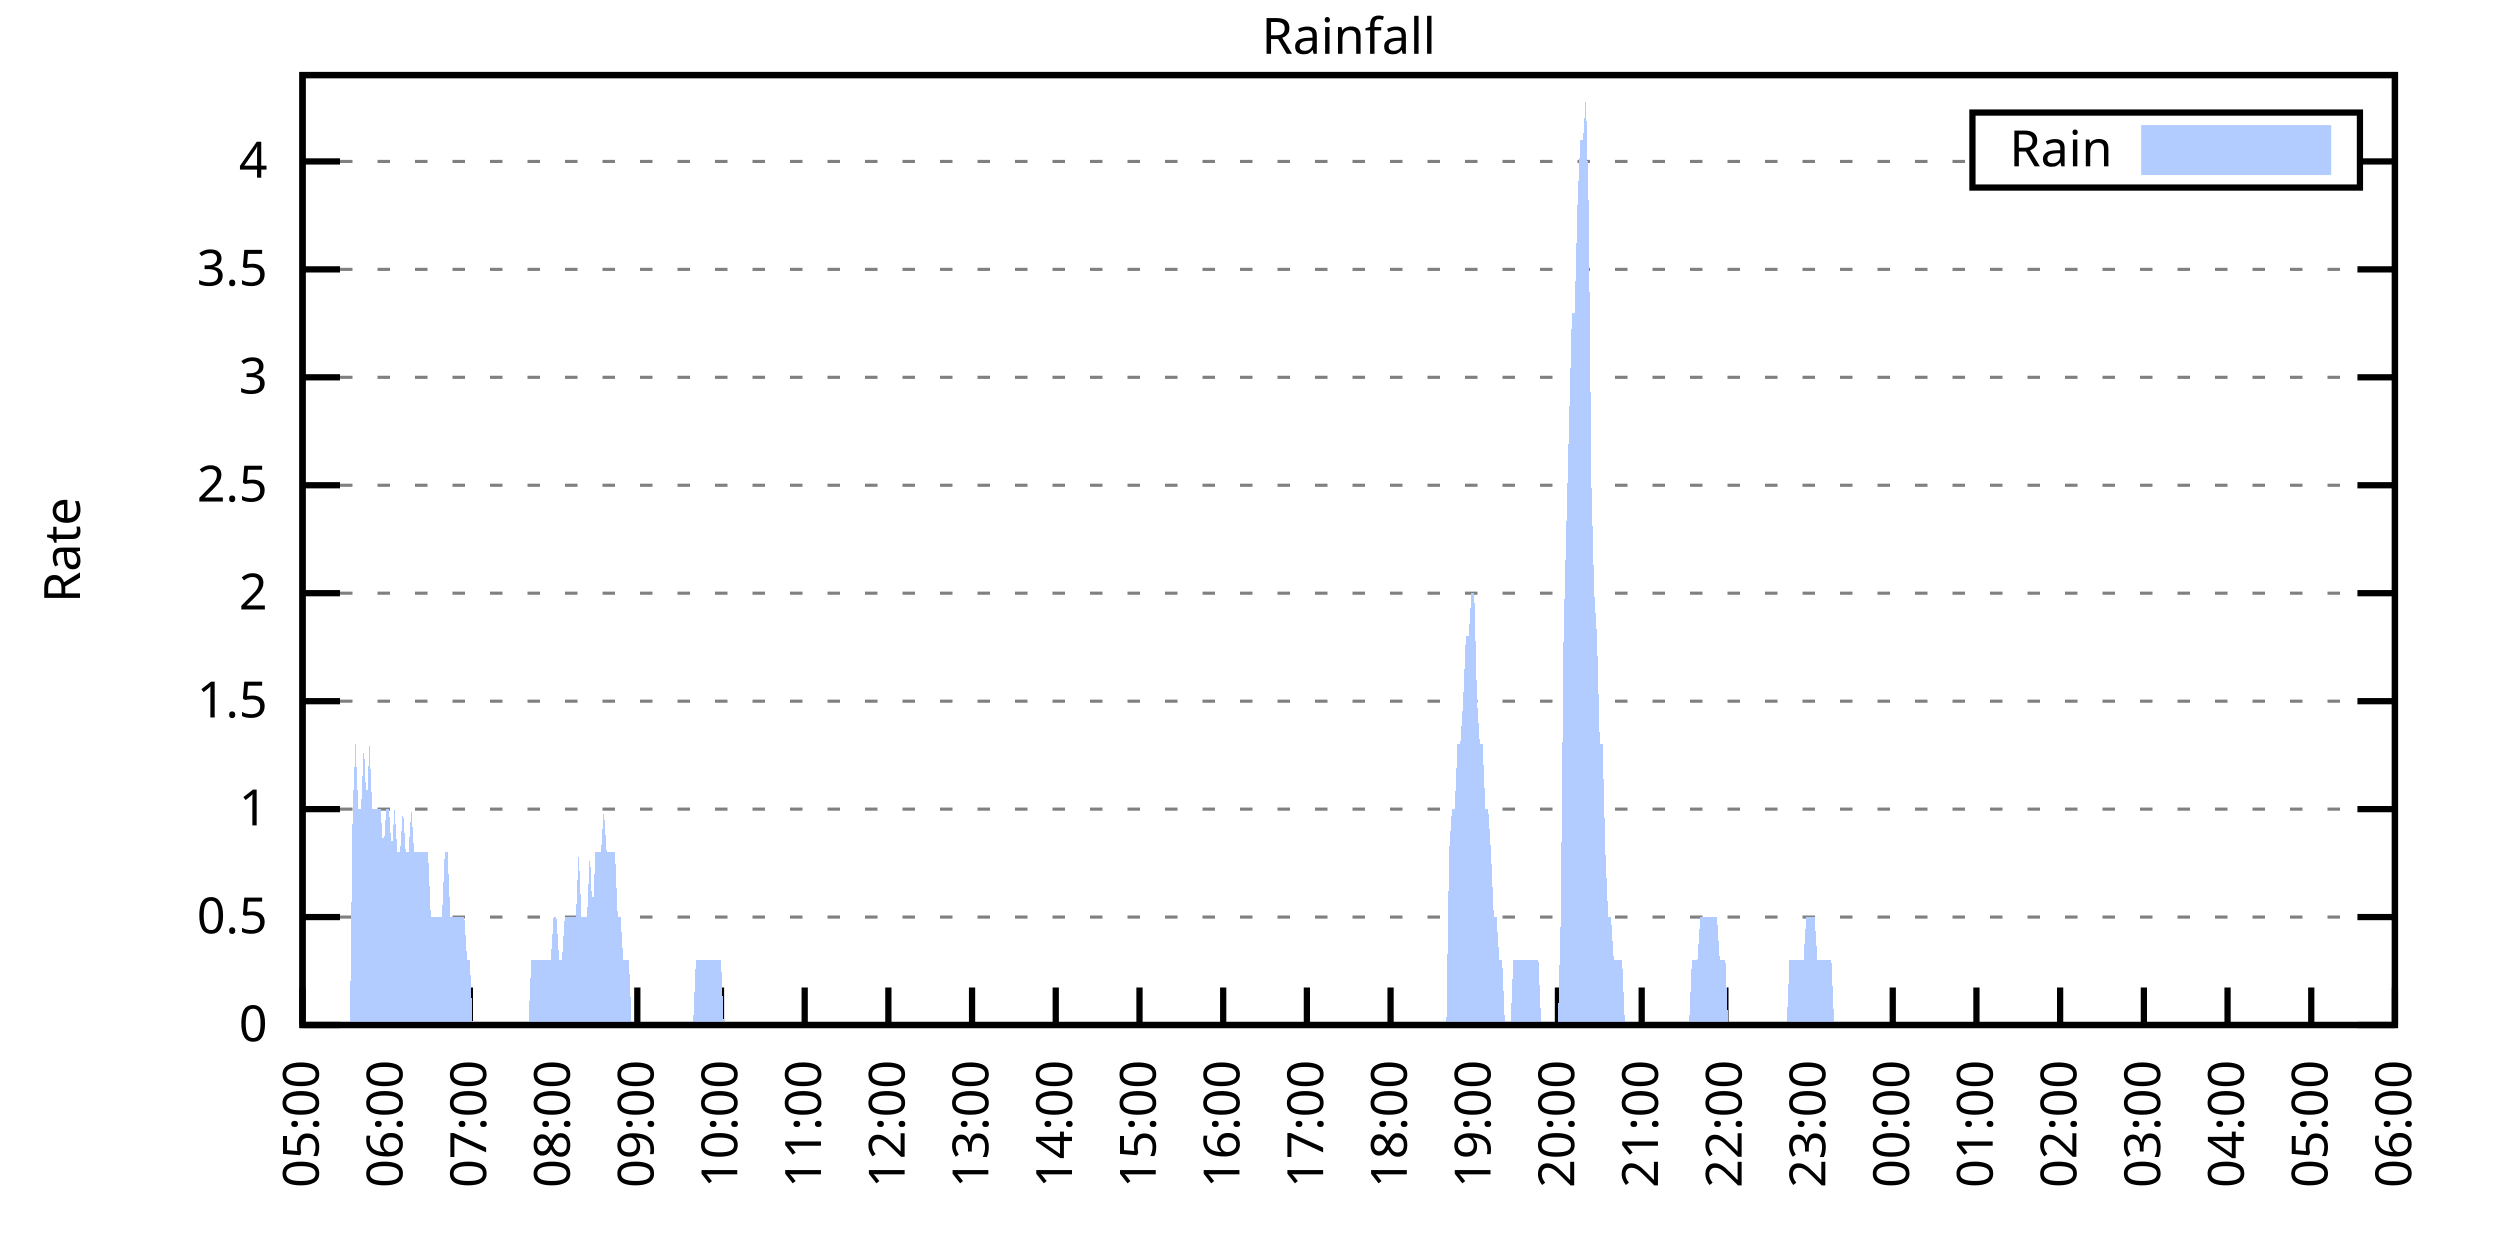
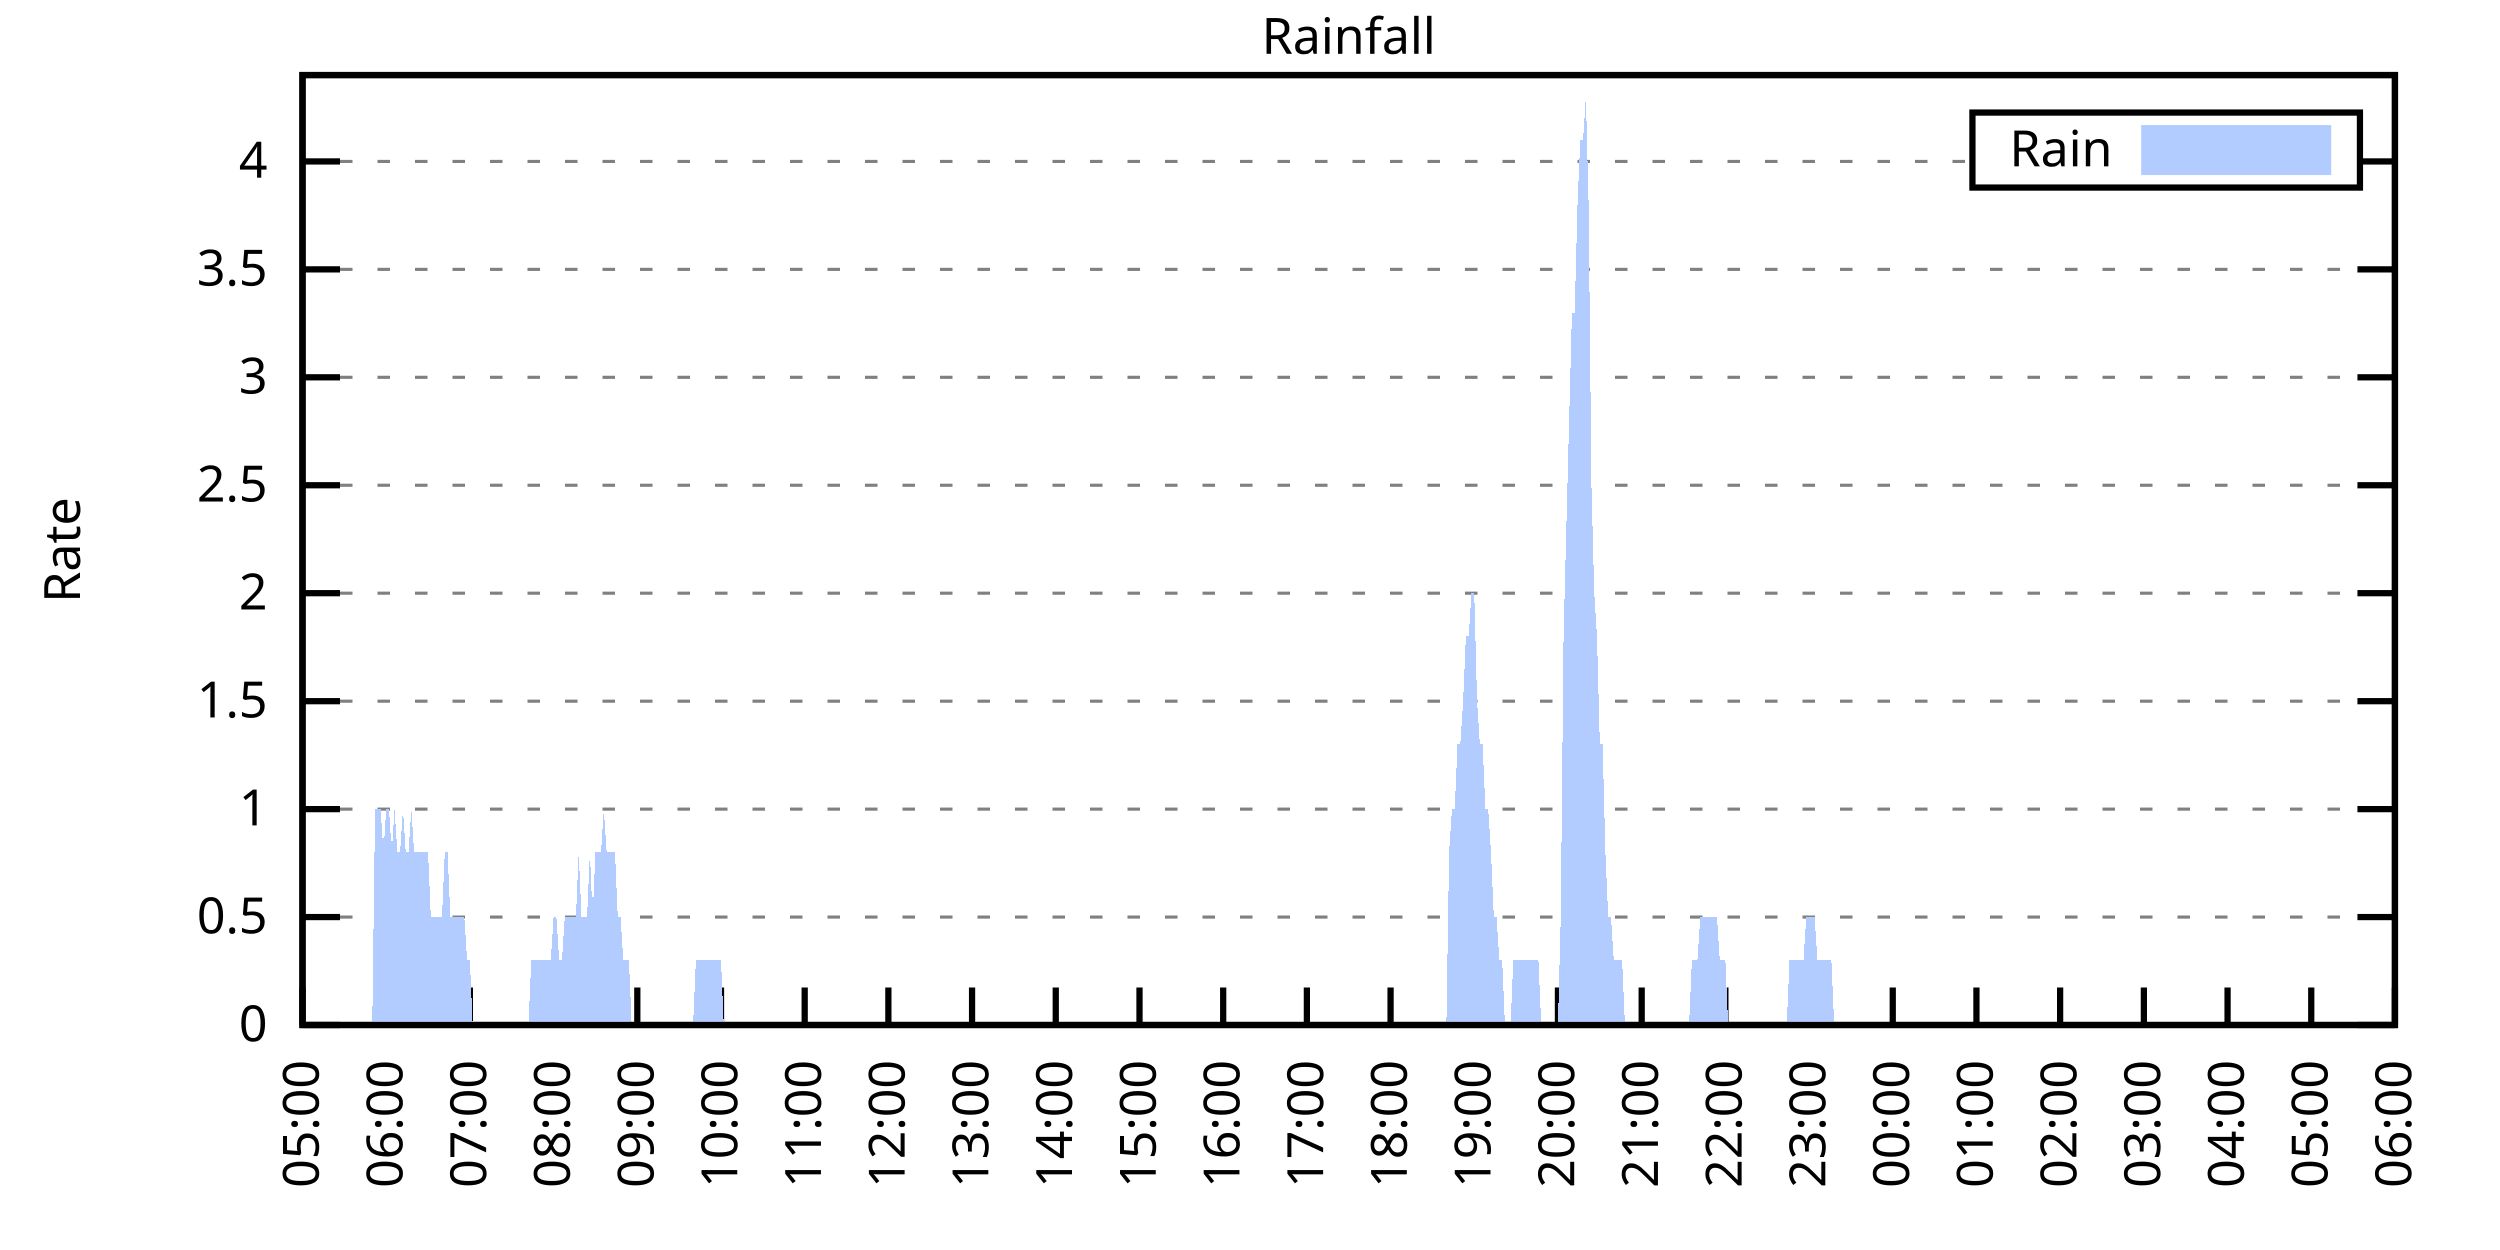
<svg xmlns="http://www.w3.org/2000/svg" xmlns:xlink="http://www.w3.org/1999/xlink" width="400" height="200" viewBox="0 0 400 200">
  <g id="gnuplot_canvas">
    <rect x="0" y="0" width="400" height="200" fill="none" />
    <defs>
      <circle id="gpDot" r="0.5" stroke-width="0.5" stroke="currentColor" />
      <path id="gpPt0" stroke-width="0.333" stroke="currentColor" d="M-1,0 h2 M0,-1 v2" />
      <path id="gpPt1" stroke-width="0.333" stroke="currentColor" d="M-1,-1 L1,1 M1,-1 L-1,1" />
      <path id="gpPt2" stroke-width="0.333" stroke="currentColor" d="M-1,0 L1,0 M0,-1 L0,1 M-1,-1 L1,1 M-1,1 L1,-1" />
      <rect id="gpPt3" stroke-width="0.333" stroke="currentColor" x="-1" y="-1" width="2" height="2" />
      <rect id="gpPt4" stroke-width="0.333" stroke="currentColor" fill="currentColor" x="-1" y="-1" width="2" height="2" />
      <circle id="gpPt5" stroke-width="0.333" stroke="currentColor" cx="0" cy="0" r="1" />
      <use xlink:href="#gpPt5" id="gpPt6" fill="currentColor" stroke="none" />
      <path id="gpPt7" stroke-width="0.333" stroke="currentColor" d="M0,-1.33 L-1.33,0.67 L1.33,0.67 z" />
      <use xlink:href="#gpPt7" id="gpPt8" fill="currentColor" stroke="none" />
      <use xlink:href="#gpPt7" id="gpPt9" stroke="currentColor" transform="rotate(180)" />
      <use xlink:href="#gpPt9" id="gpPt10" fill="currentColor" stroke="none" />
      <use xlink:href="#gpPt3" id="gpPt11" stroke="currentColor" transform="rotate(45)" />
      <use xlink:href="#gpPt11" id="gpPt12" fill="currentColor" stroke="none" />
      <path id="gpPt13" stroke-width="0.333" stroke="currentColor" d="M0,1.330 L1.265,0.411 L0.782,-1.067 L-0.782,-1.076 L-1.265,0.411 z" />
      <use xlink:href="#gpPt13" id="gpPt14" fill="currentColor" stroke="none" />
      <filter id="textbox" filterUnits="objectBoundingBox" x="0" y="0" height="1" width="1">
        <feFlood flood-color="white" flood-opacity="1" result="bgnd" />
        <feComposite in="SourceGraphic" in2="bgnd" operator="atop" />
      </filter>
      <filter id="greybox" filterUnits="objectBoundingBox" x="0" y="0" height="1" width="1">
        <feFlood flood-color="lightgrey" flood-opacity="1" result="grey" />
        <feComposite in="SourceGraphic" in2="grey" operator="atop" />
      </filter>
    </defs>
    <g fill="none" color="white" stroke="currentColor" stroke-width="1.00" stroke-linecap="butt" stroke-linejoin="miter">
</g>
    <g fill="none" color="black" stroke="currentColor" stroke-width="1.00" stroke-linecap="butt" stroke-linejoin="miter">
      <g stroke="none" shape-rendering="crispEdges">
        <polygon fill="rgb(255, 255, 255)" points="48.40,164.00 383.18,164.00 383.18,12.02 48.40,12.02 " />
      </g>
    </g>
    <g fill="none" color="black" stroke="currentColor" stroke-width="1.00" stroke-linecap="butt" stroke-linejoin="miter">
</g>
    <g fill="none" color="black" stroke="black" stroke-width="0.50" stroke-linecap="butt" stroke-linejoin="miter">
</g>
    <g fill="none" color="gray" stroke="currentColor" stroke-width="0.50" stroke-linecap="butt" stroke-linejoin="miter">
      <path stroke="gray" stroke-dasharray="2,4" class="gridline" d="M48.40,164.00 L383.19,164.00  " />
    </g>
    <g fill="none" color="gray" stroke="gray" stroke-width="1.00" stroke-linecap="butt" stroke-linejoin="miter">
</g>
    <g fill="none" color="black" stroke="currentColor" stroke-width="1.00" stroke-linecap="butt" stroke-linejoin="miter">
      <path stroke="black" d="M48.40,164.00 L54.40,164.00 M383.19,164.00 L377.19,164.00  " />
      <g transform="translate(42.80,166.60)" stroke="none" fill="black" font-family="Sans" font-size="8.00" text-anchor="end">
        <text>
          <tspan font-family="Sans"> 0</tspan>
        </text>
      </g>
    </g>
    <g fill="none" color="black" stroke="currentColor" stroke-width="1.00" stroke-linecap="butt" stroke-linejoin="miter">
</g>
    <g fill="none" color="black" stroke="black" stroke-width="0.50" stroke-linecap="butt" stroke-linejoin="miter">
</g>
    <g fill="none" color="gray" stroke="currentColor" stroke-width="0.50" stroke-linecap="butt" stroke-linejoin="miter">
      <path stroke="gray" stroke-dasharray="2,4" class="gridline" d="M48.40,146.73 L383.19,146.73  " />
    </g>
    <g fill="none" color="gray" stroke="gray" stroke-width="1.00" stroke-linecap="butt" stroke-linejoin="miter">
</g>
    <g fill="none" color="black" stroke="currentColor" stroke-width="1.00" stroke-linecap="butt" stroke-linejoin="miter">
      <path stroke="black" d="M48.40,146.73 L54.40,146.73 M383.19,146.73 L377.19,146.73  " />
      <g transform="translate(42.80,149.33)" stroke="none" fill="black" font-family="Sans" font-size="8.00" text-anchor="end">
        <text>
          <tspan font-family="Sans"> 0.5</tspan>
        </text>
      </g>
    </g>
    <g fill="none" color="black" stroke="currentColor" stroke-width="1.00" stroke-linecap="butt" stroke-linejoin="miter">
</g>
    <g fill="none" color="black" stroke="black" stroke-width="0.50" stroke-linecap="butt" stroke-linejoin="miter">
</g>
    <g fill="none" color="gray" stroke="currentColor" stroke-width="0.50" stroke-linecap="butt" stroke-linejoin="miter">
      <path stroke="gray" stroke-dasharray="2,4" class="gridline" d="M48.40,129.46 L383.19,129.46  " />
    </g>
    <g fill="none" color="gray" stroke="gray" stroke-width="1.00" stroke-linecap="butt" stroke-linejoin="miter">
</g>
    <g fill="none" color="black" stroke="currentColor" stroke-width="1.00" stroke-linecap="butt" stroke-linejoin="miter">
      <path stroke="black" d="M48.40,129.46 L54.40,129.46 M383.19,129.46 L377.19,129.46  " />
      <g transform="translate(42.80,132.06)" stroke="none" fill="black" font-family="Sans" font-size="8.00" text-anchor="end">
        <text>
          <tspan font-family="Sans"> 1</tspan>
        </text>
      </g>
    </g>
    <g fill="none" color="black" stroke="currentColor" stroke-width="1.00" stroke-linecap="butt" stroke-linejoin="miter">
</g>
    <g fill="none" color="black" stroke="black" stroke-width="0.50" stroke-linecap="butt" stroke-linejoin="miter">
</g>
    <g fill="none" color="gray" stroke="currentColor" stroke-width="0.50" stroke-linecap="butt" stroke-linejoin="miter">
      <path stroke="gray" stroke-dasharray="2,4" class="gridline" d="M48.40,112.19 L383.19,112.19  " />
    </g>
    <g fill="none" color="gray" stroke="gray" stroke-width="1.00" stroke-linecap="butt" stroke-linejoin="miter">
</g>
    <g fill="none" color="black" stroke="currentColor" stroke-width="1.00" stroke-linecap="butt" stroke-linejoin="miter">
      <path stroke="black" d="M48.40,112.19 L54.40,112.19 M383.19,112.19 L377.19,112.19  " />
      <g transform="translate(42.80,114.79)" stroke="none" fill="black" font-family="Sans" font-size="8.00" text-anchor="end">
        <text>
          <tspan font-family="Sans"> 1.5</tspan>
        </text>
      </g>
    </g>
    <g fill="none" color="black" stroke="currentColor" stroke-width="1.00" stroke-linecap="butt" stroke-linejoin="miter">
</g>
    <g fill="none" color="black" stroke="black" stroke-width="0.50" stroke-linecap="butt" stroke-linejoin="miter">
</g>
    <g fill="none" color="gray" stroke="currentColor" stroke-width="0.50" stroke-linecap="butt" stroke-linejoin="miter">
      <path stroke="gray" stroke-dasharray="2,4" class="gridline" d="M48.40,94.91 L383.19,94.91  " />
    </g>
    <g fill="none" color="gray" stroke="gray" stroke-width="1.00" stroke-linecap="butt" stroke-linejoin="miter">
</g>
    <g fill="none" color="black" stroke="currentColor" stroke-width="1.00" stroke-linecap="butt" stroke-linejoin="miter">
      <path stroke="black" d="M48.40,94.91 L54.40,94.91 M383.19,94.91 L377.19,94.91  " />
      <g transform="translate(42.80,97.51)" stroke="none" fill="black" font-family="Sans" font-size="8.00" text-anchor="end">
        <text>
          <tspan font-family="Sans"> 2</tspan>
        </text>
      </g>
    </g>
    <g fill="none" color="black" stroke="currentColor" stroke-width="1.00" stroke-linecap="butt" stroke-linejoin="miter">
</g>
    <g fill="none" color="black" stroke="black" stroke-width="0.50" stroke-linecap="butt" stroke-linejoin="miter">
</g>
    <g fill="none" color="gray" stroke="currentColor" stroke-width="0.50" stroke-linecap="butt" stroke-linejoin="miter">
      <path stroke="gray" stroke-dasharray="2,4" class="gridline" d="M48.40,77.64 L383.19,77.64  " />
    </g>
    <g fill="none" color="gray" stroke="gray" stroke-width="1.00" stroke-linecap="butt" stroke-linejoin="miter">
</g>
    <g fill="none" color="black" stroke="currentColor" stroke-width="1.00" stroke-linecap="butt" stroke-linejoin="miter">
      <path stroke="black" d="M48.40,77.64 L54.40,77.64 M383.19,77.64 L377.19,77.64  " />
      <g transform="translate(42.80,80.24)" stroke="none" fill="black" font-family="Sans" font-size="8.00" text-anchor="end">
        <text>
          <tspan font-family="Sans"> 2.5</tspan>
        </text>
      </g>
    </g>
    <g fill="none" color="black" stroke="currentColor" stroke-width="1.00" stroke-linecap="butt" stroke-linejoin="miter">
</g>
    <g fill="none" color="black" stroke="black" stroke-width="0.50" stroke-linecap="butt" stroke-linejoin="miter">
</g>
    <g fill="none" color="gray" stroke="currentColor" stroke-width="0.50" stroke-linecap="butt" stroke-linejoin="miter">
      <path stroke="gray" stroke-dasharray="2,4" class="gridline" d="M48.40,60.37 L383.19,60.37  " />
    </g>
    <g fill="none" color="gray" stroke="gray" stroke-width="1.00" stroke-linecap="butt" stroke-linejoin="miter">
</g>
    <g fill="none" color="black" stroke="currentColor" stroke-width="1.00" stroke-linecap="butt" stroke-linejoin="miter">
      <path stroke="black" d="M48.40,60.37 L54.40,60.37 M383.19,60.37 L377.19,60.37  " />
      <g transform="translate(42.80,62.97)" stroke="none" fill="black" font-family="Sans" font-size="8.00" text-anchor="end">
        <text>
          <tspan font-family="Sans"> 3</tspan>
        </text>
      </g>
    </g>
    <g fill="none" color="black" stroke="currentColor" stroke-width="1.00" stroke-linecap="butt" stroke-linejoin="miter">
</g>
    <g fill="none" color="black" stroke="black" stroke-width="0.50" stroke-linecap="butt" stroke-linejoin="miter">
</g>
    <g fill="none" color="gray" stroke="currentColor" stroke-width="0.50" stroke-linecap="butt" stroke-linejoin="miter">
      <path stroke="gray" stroke-dasharray="2,4" class="gridline" d="M48.40,43.10 L383.19,43.10  " />
    </g>
    <g fill="none" color="gray" stroke="gray" stroke-width="1.00" stroke-linecap="butt" stroke-linejoin="miter">
</g>
    <g fill="none" color="black" stroke="currentColor" stroke-width="1.00" stroke-linecap="butt" stroke-linejoin="miter">
      <path stroke="black" d="M48.40,43.10 L54.40,43.10 M383.19,43.10 L377.19,43.10  " />
      <g transform="translate(42.80,45.70)" stroke="none" fill="black" font-family="Sans" font-size="8.00" text-anchor="end">
        <text>
          <tspan font-family="Sans"> 3.5</tspan>
        </text>
      </g>
    </g>
    <g fill="none" color="black" stroke="currentColor" stroke-width="1.00" stroke-linecap="butt" stroke-linejoin="miter">
</g>
    <g fill="none" color="black" stroke="black" stroke-width="0.50" stroke-linecap="butt" stroke-linejoin="miter">
</g>
    <g fill="none" color="gray" stroke="currentColor" stroke-width="0.50" stroke-linecap="butt" stroke-linejoin="miter">
      <path stroke="gray" stroke-dasharray="2,4" class="gridline" d="M48.40,25.83 L315.59,25.83 M377.59,25.83 L383.19,25.83  " />
    </g>
    <g fill="none" color="gray" stroke="gray" stroke-width="1.00" stroke-linecap="butt" stroke-linejoin="miter">
</g>
    <g fill="none" color="black" stroke="currentColor" stroke-width="1.00" stroke-linecap="butt" stroke-linejoin="miter">
      <path stroke="black" d="M48.40,25.83 L54.40,25.83 M383.19,25.83 L377.19,25.83  " />
      <g transform="translate(42.80,28.43)" stroke="none" fill="black" font-family="Sans" font-size="8.00" text-anchor="end">
        <text>
          <tspan font-family="Sans"> 4</tspan>
        </text>
      </g>
    </g>
    <g fill="none" color="black" stroke="currentColor" stroke-width="1.00" stroke-linecap="butt" stroke-linejoin="miter">
      <path stroke="black" d="M48.40,164.00 L48.40,158.00  " />
      <g transform="translate(51.00,169.60) rotate(270.00)" stroke="none" fill="black" font-family="Sans" font-size="8.00" text-anchor="end">
        <text>
          <tspan font-family="Sans">05:00</tspan>
        </text>
      </g>
    </g>
    <g fill="none" color="black" stroke="currentColor" stroke-width="1.00" stroke-linecap="butt" stroke-linejoin="miter">
      <path stroke="black" d="M61.79,164.00 L61.79,158.00  " />
      <g transform="translate(64.39,169.60) rotate(270.00)" stroke="none" fill="black" font-family="Sans" font-size="8.00" text-anchor="end">
        <text>
          <tspan font-family="Sans">06:00</tspan>
        </text>
      </g>
    </g>
    <g fill="none" color="black" stroke="currentColor" stroke-width="1.00" stroke-linecap="butt" stroke-linejoin="miter">
      <path stroke="black" d="M75.18,164.00 L75.18,158.00  " />
      <g transform="translate(77.78,169.60) rotate(270.00)" stroke="none" fill="black" font-family="Sans" font-size="8.00" text-anchor="end">
        <text>
          <tspan font-family="Sans">07:00</tspan>
        </text>
      </g>
    </g>
    <g fill="none" color="black" stroke="currentColor" stroke-width="1.00" stroke-linecap="butt" stroke-linejoin="miter">
      <path stroke="black" d="M88.57,164.00 L88.57,158.00  " />
      <g transform="translate(91.17,169.60) rotate(270.00)" stroke="none" fill="black" font-family="Sans" font-size="8.00" text-anchor="end">
        <text>
          <tspan font-family="Sans">08:00</tspan>
        </text>
      </g>
    </g>
    <g fill="none" color="black" stroke="currentColor" stroke-width="1.00" stroke-linecap="butt" stroke-linejoin="miter">
      <path stroke="black" d="M101.97,164.00 L101.97,158.00  " />
      <g transform="translate(104.57,169.60) rotate(270.00)" stroke="none" fill="black" font-family="Sans" font-size="8.00" text-anchor="end">
        <text>
          <tspan font-family="Sans">09:00</tspan>
        </text>
      </g>
    </g>
    <g fill="none" color="black" stroke="currentColor" stroke-width="1.00" stroke-linecap="butt" stroke-linejoin="miter">
      <path stroke="black" d="M115.36,164.00 L115.36,158.00  " />
      <g transform="translate(117.96,169.60) rotate(270.00)" stroke="none" fill="black" font-family="Sans" font-size="8.00" text-anchor="end">
        <text>
          <tspan font-family="Sans">10:00</tspan>
        </text>
      </g>
    </g>
    <g fill="none" color="black" stroke="currentColor" stroke-width="1.00" stroke-linecap="butt" stroke-linejoin="miter">
      <path stroke="black" d="M128.75,164.00 L128.75,158.00  " />
      <g transform="translate(131.35,169.60) rotate(270.00)" stroke="none" fill="black" font-family="Sans" font-size="8.00" text-anchor="end">
        <text>
          <tspan font-family="Sans">11:00</tspan>
        </text>
      </g>
    </g>
    <g fill="none" color="black" stroke="currentColor" stroke-width="1.00" stroke-linecap="butt" stroke-linejoin="miter">
      <path stroke="black" d="M142.14,164.00 L142.14,158.00  " />
      <g transform="translate(144.74,169.60) rotate(270.00)" stroke="none" fill="black" font-family="Sans" font-size="8.00" text-anchor="end">
        <text>
          <tspan font-family="Sans">12:00</tspan>
        </text>
      </g>
    </g>
    <g fill="none" color="black" stroke="currentColor" stroke-width="1.00" stroke-linecap="butt" stroke-linejoin="miter">
      <path stroke="black" d="M155.53,164.00 L155.53,158.00  " />
      <g transform="translate(158.13,169.60) rotate(270.00)" stroke="none" fill="black" font-family="Sans" font-size="8.00" text-anchor="end">
        <text>
          <tspan font-family="Sans">13:00</tspan>
        </text>
      </g>
    </g>
    <g fill="none" color="black" stroke="currentColor" stroke-width="1.00" stroke-linecap="butt" stroke-linejoin="miter">
      <path stroke="black" d="M168.92,164.00 L168.92,158.00  " />
      <g transform="translate(171.52,169.60) rotate(270.00)" stroke="none" fill="black" font-family="Sans" font-size="8.00" text-anchor="end">
        <text>
          <tspan font-family="Sans">14:00</tspan>
        </text>
      </g>
    </g>
    <g fill="none" color="black" stroke="currentColor" stroke-width="1.00" stroke-linecap="butt" stroke-linejoin="miter">
      <path stroke="black" d="M182.32,164.00 L182.32,158.00  " />
      <g transform="translate(184.92,169.60) rotate(270.00)" stroke="none" fill="black" font-family="Sans" font-size="8.00" text-anchor="end">
        <text>
          <tspan font-family="Sans">15:00</tspan>
        </text>
      </g>
    </g>
    <g fill="none" color="black" stroke="currentColor" stroke-width="1.00" stroke-linecap="butt" stroke-linejoin="miter">
      <path stroke="black" d="M195.71,164.00 L195.71,158.00  " />
      <g transform="translate(198.31,169.60) rotate(270.00)" stroke="none" fill="black" font-family="Sans" font-size="8.00" text-anchor="end">
        <text>
          <tspan font-family="Sans">16:00</tspan>
        </text>
      </g>
    </g>
    <g fill="none" color="black" stroke="currentColor" stroke-width="1.00" stroke-linecap="butt" stroke-linejoin="miter">
      <path stroke="black" d="M209.10,164.00 L209.10,158.00  " />
      <g transform="translate(211.70,169.60) rotate(270.00)" stroke="none" fill="black" font-family="Sans" font-size="8.00" text-anchor="end">
        <text>
          <tspan font-family="Sans">17:00</tspan>
        </text>
      </g>
    </g>
    <g fill="none" color="black" stroke="currentColor" stroke-width="1.00" stroke-linecap="butt" stroke-linejoin="miter">
      <path stroke="black" d="M222.49,164.00 L222.49,158.00  " />
      <g transform="translate(225.09,169.60) rotate(270.00)" stroke="none" fill="black" font-family="Sans" font-size="8.00" text-anchor="end">
        <text>
          <tspan font-family="Sans">18:00</tspan>
        </text>
      </g>
    </g>
    <g fill="none" color="black" stroke="currentColor" stroke-width="1.00" stroke-linecap="butt" stroke-linejoin="miter">
      <path stroke="black" d="M235.88,164.00 L235.88,158.00  " />
      <g transform="translate(238.48,169.60) rotate(270.00)" stroke="none" fill="black" font-family="Sans" font-size="8.00" text-anchor="end">
        <text>
          <tspan font-family="Sans">19:00</tspan>
        </text>
      </g>
    </g>
    <g fill="none" color="black" stroke="currentColor" stroke-width="1.00" stroke-linecap="butt" stroke-linejoin="miter">
      <path stroke="black" d="M249.27,164.00 L249.27,158.00  " />
      <g transform="translate(251.87,169.60) rotate(270.00)" stroke="none" fill="black" font-family="Sans" font-size="8.00" text-anchor="end">
        <text>
          <tspan font-family="Sans">20:00</tspan>
        </text>
      </g>
    </g>
    <g fill="none" color="black" stroke="currentColor" stroke-width="1.00" stroke-linecap="butt" stroke-linejoin="miter">
      <path stroke="black" d="M262.67,164.00 L262.67,158.00  " />
      <g transform="translate(265.27,169.60) rotate(270.00)" stroke="none" fill="black" font-family="Sans" font-size="8.00" text-anchor="end">
        <text>
          <tspan font-family="Sans">21:00</tspan>
        </text>
      </g>
    </g>
    <g fill="none" color="black" stroke="currentColor" stroke-width="1.00" stroke-linecap="butt" stroke-linejoin="miter">
      <path stroke="black" d="M276.06,164.00 L276.06,158.00  " />
      <g transform="translate(278.66,169.60) rotate(270.00)" stroke="none" fill="black" font-family="Sans" font-size="8.00" text-anchor="end">
        <text>
          <tspan font-family="Sans">22:00</tspan>
        </text>
      </g>
    </g>
    <g fill="none" color="black" stroke="currentColor" stroke-width="1.00" stroke-linecap="butt" stroke-linejoin="miter">
      <path stroke="black" d="M289.45,164.00 L289.45,158.00  " />
      <g transform="translate(292.05,169.60) rotate(270.00)" stroke="none" fill="black" font-family="Sans" font-size="8.00" text-anchor="end">
        <text>
          <tspan font-family="Sans">23:00</tspan>
        </text>
      </g>
    </g>
    <g fill="none" color="black" stroke="currentColor" stroke-width="1.00" stroke-linecap="butt" stroke-linejoin="miter">
      <path stroke="black" d="M302.84,164.00 L302.84,158.00  " />
      <g transform="translate(305.44,169.60) rotate(270.00)" stroke="none" fill="black" font-family="Sans" font-size="8.00" text-anchor="end">
        <text>
          <tspan font-family="Sans">00:00</tspan>
        </text>
      </g>
    </g>
    <g fill="none" color="black" stroke="currentColor" stroke-width="1.00" stroke-linecap="butt" stroke-linejoin="miter">
      <path stroke="black" d="M316.23,164.00 L316.23,158.00  " />
      <g transform="translate(318.83,169.60) rotate(270.00)" stroke="none" fill="black" font-family="Sans" font-size="8.00" text-anchor="end">
        <text>
          <tspan font-family="Sans">01:00</tspan>
        </text>
      </g>
    </g>
    <g fill="none" color="black" stroke="currentColor" stroke-width="1.00" stroke-linecap="butt" stroke-linejoin="miter">
      <path stroke="black" d="M329.62,164.00 L329.62,158.00  " />
      <g transform="translate(332.22,169.60) rotate(270.00)" stroke="none" fill="black" font-family="Sans" font-size="8.00" text-anchor="end">
        <text>
          <tspan font-family="Sans">02:00</tspan>
        </text>
      </g>
    </g>
    <g fill="none" color="black" stroke="currentColor" stroke-width="1.00" stroke-linecap="butt" stroke-linejoin="miter">
      <path stroke="black" d="M343.02,164.00 L343.02,158.00  " />
      <g transform="translate(345.62,169.60) rotate(270.00)" stroke="none" fill="black" font-family="Sans" font-size="8.00" text-anchor="end">
        <text>
          <tspan font-family="Sans">03:00</tspan>
        </text>
      </g>
    </g>
    <g fill="none" color="black" stroke="currentColor" stroke-width="1.00" stroke-linecap="butt" stroke-linejoin="miter">
      <path stroke="black" d="M356.41,164.00 L356.41,158.00  " />
      <g transform="translate(359.01,169.60) rotate(270.00)" stroke="none" fill="black" font-family="Sans" font-size="8.00" text-anchor="end">
        <text>
          <tspan font-family="Sans">04:00</tspan>
        </text>
      </g>
    </g>
    <g fill="none" color="black" stroke="currentColor" stroke-width="1.00" stroke-linecap="butt" stroke-linejoin="miter">
      <path stroke="black" d="M369.80,164.00 L369.80,158.00  " />
      <g transform="translate(372.40,169.60) rotate(270.00)" stroke="none" fill="black" font-family="Sans" font-size="8.00" text-anchor="end">
        <text>
          <tspan font-family="Sans">05:00</tspan>
        </text>
      </g>
    </g>
    <g fill="none" color="black" stroke="currentColor" stroke-width="1.00" stroke-linecap="butt" stroke-linejoin="miter">
      <path stroke="black" d="M383.19,164.00 L383.19,158.00  " />
      <g transform="translate(385.79,169.60) rotate(270.00)" stroke="none" fill="black" font-family="Sans" font-size="8.00" text-anchor="end">
        <text>
          <tspan font-family="Sans">06:00</tspan>
        </text>
      </g>
    </g>
    <g fill="none" color="black" stroke="currentColor" stroke-width="1.00" stroke-linecap="butt" stroke-linejoin="miter">
</g>
    <g fill="none" color="black" stroke="currentColor" stroke-width="1.00" stroke-linecap="butt" stroke-linejoin="miter">
      <path stroke="black" d="M48.40,12.01 L48.40,164.00 L383.19,164.00 L383.19,12.01 L48.40,12.01 Z  " />
    </g>
    <g fill="none" color="black" stroke="currentColor" stroke-width="1.00" stroke-linecap="butt" stroke-linejoin="miter">
</g>
    <g fill="none" color="black" stroke="currentColor" stroke-width="1.00" stroke-linecap="butt" stroke-linejoin="miter">
      <path stroke="black" d="M315.59,30.01 L315.59,18.01 L377.59,18.01 L377.59,30.01 L315.59,30.01 Z  " />
    </g>
    <g id="Rainfall_plot_1">
      <g fill="none" color="white" stroke="black" stroke-width="2.00" stroke-linecap="butt" stroke-linejoin="miter">
</g>
      <g fill="none" color="black" stroke="currentColor" stroke-width="2.00" stroke-linecap="butt" stroke-linejoin="miter">
        <g transform="translate(337.99,26.61)" stroke="none" fill="black" font-family="Sans" font-size="8.00" text-anchor="end">
          <text>
            <tspan font-family="Sans">Rain</tspan>
          </text>
        </g>
      </g>
      <g fill="none" color="black" stroke="currentColor" stroke-width="2.00" stroke-linecap="butt" stroke-linejoin="miter">
        <g stroke="none" shape-rendering="crispEdges">
          <polygon fill="rgb(178, 204, 255)" points="343.59,27.01 371.99,27.01 371.99,21.01 343.59,21.01 " />
        </g>
        <path stroke="rgb(178, 204, 255)" d="M343.59,27.01 L371.99,27.01 L371.99,21.01 L343.59,21.01 L343.59,27.01 Z  " />
      </g>
      <g fill="none" color="black" stroke="currentColor" stroke-width="2.00" stroke-linecap="butt" stroke-linejoin="miter">
        <g stroke="none" shape-rendering="crispEdges">
-           <polygon fill="rgb(178, 204, 255)" points="51.97,164.00 52.42,164.00 52.86,164.00 53.31,164.00 53.76,164.00 54.20,164.00 54.65,164.00 55.10,164.00 55.54,164.00 55.99,164.00 56.43,129.46 56.88,119.09 57.33,129.46 57.77,129.46 58.22,119.09 58.67,129.46 59.11,119.09 59.56,129.46 60.01,129.46 60.45,129.46 60.90,129.46 61.35,136.37 61.79,129.46 62.24,129.46 62.68,136.37 63.13,129.46 63.58,136.37 64.02,136.37 64.47,129.46 64.92,136.37 65.36,136.37 65.81,129.46 66.26,136.37 66.70,136.37 67.15,136.37 67.59,136.37 68.04,136.37 68.49,136.37 68.93,146.73 69.38,146.73 69.83,146.73 70.27,146.73 70.72,146.73 71.17,136.37 71.61,136.37 72.06,146.73 72.50,146.73 72.95,146.73 73.40,146.73 73.84,146.73 74.29,146.73 74.74,153.64 75.18,153.64 75.63,164.00 76.08,164.00 76.52,164.00 76.97,164.00 77.42,164.00 77.86,164.00 78.31,164.00 78.75,164.00 79.20,164.00 79.65,164.00 80.09,164.00 80.54,164.00 80.99,164.00 81.43,164.00 81.88,164.00 82.33,164.00 82.77,164.00 83.22,164.00 83.66,164.00 84.11,164.00 84.56,164.00 85.00,153.64 85.45,153.64 85.90,153.64 86.34,153.64 86.79,153.64 87.24,153.64 87.68,153.64 88.13,153.64 88.57,146.73 89.02,146.73 89.47,153.64 89.91,153.64 90.36,146.73 90.81,146.73 91.25,146.73 91.70,146.73 92.15,146.73 92.59,136.37 93.04,146.73 93.49,146.73 93.93,146.73 94.38,136.37 94.82,146.73 95.27,136.37 95.72,136.37 96.16,136.37 96.61,129.46 97.06,136.37 97.50,136.37 97.95,136.37 98.40,136.37 98.84,146.73 99.29,146.73 99.73,153.64 100.18,153.64 100.63,153.64 101.07,164.00 101.52,164.00 101.97,164.00 102.41,164.00 102.86,164.00 103.31,164.00 103.75,164.00 104.20,164.00 104.64,164.00 105.09,164.00 105.54,164.00 105.98,164.00 106.43,164.00 106.88,164.00 107.32,164.00 107.77,164.00 108.22,164.00 108.66,164.00 109.11,164.00 109.55,164.00 110.00,164.00 110.45,164.00 110.89,164.00 111.34,153.64 111.79,153.64 112.23,153.64 112.68,153.64 113.13,153.64 113.57,153.64 114.02,153.64 114.47,153.64 114.91,153.64 115.36,153.64 115.80,164.00 116.25,164.00 116.70,164.00 117.14,164.00 117.59,164.00 118.04,164.00 118.48,164.00 118.93,164.00 119.38,164.00 119.82,164.00 120.27,164.00 120.71,164.00 121.16,164.00 121.61,164.00 122.05,164.00 122.50,164.00 122.95,164.00 123.39,164.00 123.84,164.00 124.29,164.00 124.73,164.00 125.18,164.00 125.62,164.00 126.07,164.00 126.52,164.00 126.96,164.00 127.41,164.00 127.86,164.00 128.30,164.00 128.75,164.00 129.20,164.00 129.64,164.00 130.09,164.00 130.54,164.00 130.98,164.00 131.43,164.00 131.87,164.00 132.32,164.00 132.77,164.00 133.21,164.00 133.66,164.00 134.11,164.00 134.55,164.00 135.00,164.00 135.45,164.00 135.89,164.00 136.34,164.00 136.78,164.00 137.23,164.00 137.68,164.00 138.12,164.00 138.57,164.00 139.02,164.00 139.46,164.00 139.91,164.00 140.36,164.00 140.80,164.00 141.25,164.00 141.69,164.00 142.14,164.00 142.59,164.00 143.03,164.00 143.48,164.00 143.93,164.00 144.37,164.00 144.82,164.00 145.27,164.00 145.71,164.00 146.16,164.00 146.61,164.00 147.05,164.00 147.50,164.00 147.94,164.00 148.39,164.00 148.84,164.00 149.28,164.00 149.73,164.00 150.18,164.00 150.62,164.00 151.07,164.00 151.52,164.00 151.96,164.00 152.41,164.00 152.85,164.00 153.30,164.00 153.75,164.00 154.19,164.00 154.64,164.00 155.09,164.00 155.53,164.00 155.98,164.00 156.43,164.00 156.87,164.00 157.32,164.00 157.76,164.00 158.21,164.00 158.66,164.00 159.10,164.00 159.55,164.00 160.00,164.00 160.44,164.00 160.89,164.00 161.34,164.00 161.78,164.00 162.23,164.00 162.67,164.00 163.12,164.00 163.57,164.00 164.01,164.00 164.46,164.00 164.91,164.00 165.35,164.00 165.80,164.00 166.25,164.00 166.69,164.00 167.14,164.00 167.59,164.00 168.03,164.00 168.48,164.00 168.92,164.00 169.37,164.00 169.82,164.00 170.26,164.00 170.71,164.00 171.16,164.00 171.60,164.00 172.05,164.00 172.50,164.00 172.94,164.00 173.39,164.00 173.83,164.00 174.28,164.00 174.73,164.00 175.17,164.00 175.62,164.00 176.07,164.00 176.51,164.00 176.96,164.00 177.41,164.00 177.85,164.00 178.30,164.00 178.74,164.00 179.19,164.00 179.64,164.00 180.08,164.00 180.53,164.00 180.98,164.00 181.42,164.00 181.87,164.00 182.32,164.00 182.76,164.00 183.21,164.00 183.66,164.00 184.10,164.00 184.55,164.00 184.99,164.00 185.44,164.00 185.89,164.00 186.33,164.00 186.78,164.00 187.23,164.00 187.67,164.00 188.12,164.00 188.57,164.00 189.01,164.00 189.46,164.00 189.90,164.00 190.35,164.00 190.80,164.00 191.24,164.00 191.69,164.00 192.14,164.00 192.58,164.00 193.03,164.00 193.48,164.00 193.92,164.00 194.37,164.00 194.81,164.00 195.26,164.00 195.71,164.00 196.15,164.00 196.60,164.00 197.05,164.00 197.49,164.00 197.94,164.00 198.39,164.00 198.83,164.00 199.28,164.00 199.73,164.00 200.17,164.00 200.62,164.00 201.06,164.00 201.51,164.00 201.96,164.00 202.40,164.00 202.85,164.00 203.30,164.00 203.74,164.00 204.19,164.00 204.64,164.00 205.08,164.00 205.53,164.00 205.97,164.00 206.42,164.00 206.87,164.00 207.31,164.00 207.76,164.00 208.21,164.00 208.65,164.00 209.10,164.00 209.55,164.00 209.99,164.00 210.44,164.00 210.88,164.00 211.33,164.00 211.78,164.00 212.22,164.00 212.67,164.00 213.12,164.00 213.56,164.00 214.01,164.00 214.46,164.00 214.90,164.00 215.35,164.00 215.80,164.00 216.24,164.00 216.69,164.00 217.13,164.00 217.58,164.00 218.03,164.00 218.47,164.00 218.92,164.00 219.37,164.00 219.81,164.00 220.26,164.00 220.71,164.00 221.15,164.00 221.60,164.00 222.04,164.00 222.49,164.00 222.94,164.00 223.38,164.00 223.83,164.00 224.28,164.00 224.72,164.00 225.17,164.00 225.62,164.00 226.06,164.00 226.51,164.00 226.95,164.00 227.40,164.00 227.85,164.00 228.29,164.00 228.74,164.00 229.19,164.00 229.63,164.00 230.08,164.00 230.53,164.00 230.97,164.00 231.42,164.00 231.86,136.37 232.31,129.46 232.76,129.46 233.20,119.09 233.65,119.09 234.10,112.19 234.54,101.82 234.99,101.82 235.44,94.91 235.88,94.91 236.33,112.19 236.78,119.09 237.22,119.09 237.67,129.46 238.11,129.46 238.56,136.37 239.01,146.73 239.45,146.73 239.90,153.64 240.35,153.64 240.79,164.00 241.24,164.00 241.69,164.00 242.13,153.64 242.58,153.64 243.02,153.64 243.47,153.64 243.92,153.64 244.36,153.64 244.81,153.64 245.26,153.64 245.70,153.64 246.15,153.64 246.60,164.00 247.04,164.00 247.49,164.00 247.93,164.00 248.38,164.00 248.83,164.00 249.27,164.00 249.72,146.73 250.17,101.82 250.61,84.55 251.06,67.28 251.51,50.01 251.95,50.01 252.40,32.74 252.85,22.37 253.29,22.37 253.74,15.46 254.18,32.74 254.63,77.64 255.08,94.91 255.52,101.82 255.97,119.09 256.42,119.09 256.86,136.37 257.31,146.73 257.76,146.73 258.20,153.64 258.65,153.64 259.09,153.64 259.54,153.64 259.99,164.00 260.43,164.00 260.88,164.00 261.33,164.00 261.77,164.00 262.22,164.00 262.67,164.00 263.11,164.00 263.56,164.00 264.00,164.00 264.45,164.00 264.90,164.00 265.34,164.00 265.79,164.00 266.24,164.00 266.68,164.00 267.13,164.00 267.58,164.00 268.02,164.00 268.47,164.00 268.92,164.00 269.36,164.00 269.81,164.00 270.25,164.00 270.70,153.64 271.15,153.64 271.59,153.64 272.04,146.73 272.49,146.73 272.93,146.73 273.38,146.73 273.83,146.73 274.27,146.73 274.72,146.73 275.16,153.64 275.61,153.64 276.06,153.64 276.50,164.00 276.95,164.00 277.40,164.00 277.84,164.00 278.29,164.00 278.74,164.00 279.18,164.00 279.63,164.00 280.07,164.00 280.52,164.00 280.97,164.00 281.41,164.00 281.86,164.00 282.31,164.00 282.75,164.00 283.20,164.00 283.65,164.00 284.09,164.00 284.54,164.00 284.98,164.00 285.43,164.00 285.88,164.00 286.32,153.64 286.77,153.64 287.22,153.64 287.66,153.64 288.11,153.64 288.56,153.64 289.00,146.73 289.45,146.73 289.90,146.73 290.34,146.73 290.79,153.64 291.23,153.64 291.68,153.64 292.13,153.64 292.57,153.64 293.02,153.64 293.47,164.00 293.91,164.00 294.36,164.00 294.81,164.00 295.25,164.00 295.70,164.00 296.14,164.00 296.59,164.00 297.04,164.00 297.48,164.00 297.93,164.00 298.38,164.00 298.82,164.00 299.27,164.00 299.72,164.00 300.16,164.00 300.61,164.00 301.05,164.00 301.50,164.00 301.95,164.00 302.39,164.00 302.84,164.00 303.29,164.00 303.73,164.00 304.18,164.00 304.63,164.00 305.07,164.00 305.52,164.00 305.97,164.00 306.41,164.00 306.86,164.00 307.30,164.00 307.75,164.00 308.20,164.00 308.64,164.00 309.09,164.00 309.54,164.00 309.98,164.00 310.43,164.00 310.88,164.00 311.32,164.00 311.77,164.00 312.21,164.00 312.66,164.00 313.11,164.00 313.55,164.00 314.00,164.00 314.45,164.00 314.89,164.00 315.34,164.00 315.79,164.00 316.23,164.00 316.68,164.00 317.12,164.00 317.57,164.00 318.02,164.00 318.46,164.00 318.91,164.00 319.36,164.00 319.80,164.00 320.25,164.00 320.70,164.00 321.14,164.00 321.59,164.00 322.04,164.00 322.48,164.00 322.93,164.00 323.37,164.00 323.82,164.00 324.27,164.00 324.71,164.00 325.16,164.00 325.61,164.00 326.05,164.00 326.50,164.00 326.95,164.00 327.39,164.00 327.84,164.00 328.28,164.00 328.73,164.00 329.18,164.00 329.62,164.00 330.07,164.00 330.52,164.00 330.96,164.00 331.41,164.00 331.86,164.00 332.30,164.00 332.75,164.00 333.19,164.00 333.64,164.00 334.09,164.00 334.53,164.00 334.98,164.00 335.43,164.00 335.87,164.00 336.32,164.00 336.77,164.00 337.21,164.00 337.66,164.00 338.10,164.00 338.55,164.00 339.00,164.00 339.44,164.00 339.89,164.00 340.34,164.00 340.78,164.00 341.23,164.00 341.68,164.00 342.12,164.00 342.57,164.00 343.02,164.00 343.46,164.00 343.91,164.00 344.35,164.00 344.80,164.00 345.25,164.00 345.69,164.00 346.14,164.00 346.59,164.00 347.03,164.00 347.48,164.00 347.93,164.00 348.37,164.00 348.82,164.00 349.26,164.00 349.71,164.00 350.16,164.00 350.60,164.00 351.05,164.00 351.50,164.00 351.94,164.00 352.39,164.00 352.84,164.00 353.28,164.00 353.73,164.00 354.17,164.00 354.62,164.00 355.07,164.00 355.51,164.00 355.96,164.00 356.41,164.00 356.85,164.00 357.30,164.00 357.75,164.00 358.19,164.00 358.64,164.00 359.09,164.00 359.53,164.00 359.98,164.00 360.42,164.00 360.87,164.00 361.32,164.00 361.76,164.00 362.21,164.00 362.66,164.00 363.10,164.00 363.55,164.00 364.00,164.00 364.44,164.00 364.89,164.00 365.33,164.00 365.78,164.00 366.23,164.00 366.67,164.00 367.12,164.00 367.57,164.00 368.01,164.00 368.46,164.00 368.91,164.00 369.35,164.00 369.80,164.00 370.24,164.00 370.69,164.00 371.14,164.00 371.58,164.00 372.03,164.00 372.48,164.00 372.92,164.00 372.92,164.00 51.97,164.00 " />
+           <polygon fill="rgb(178, 204, 255)" points="55.54,164.00 55.99,164.00 56.43,164.00 56.88,164.00 57.33,164.00 57.77,164.00 58.22,164.00 58.67,164.00 59.11,164.00 59.56,164.00 60.01,129.46 60.45,129.46 60.90,129.46 61.35,136.37 61.79,129.46 62.24,129.46 62.68,136.37 63.13,129.46 63.58,136.37 64.02,136.37 64.47,129.46 64.92,136.37 65.36,136.37 65.81,129.46 66.26,136.37 66.70,136.37 67.15,136.37 67.59,136.37 68.04,136.37 68.49,136.37 68.93,146.73 69.38,146.73 69.83,146.73 70.27,146.73 70.72,146.73 71.17,136.37 71.61,136.37 72.06,146.73 72.50,146.73 72.95,146.73 73.40,146.73 73.84,146.73 74.29,146.73 74.74,153.64 75.18,153.64 75.63,164.00 76.08,164.00 76.52,164.00 76.97,164.00 77.42,164.00 77.86,164.00 78.31,164.00 78.75,164.00 79.20,164.00 79.65,164.00 80.09,164.00 80.54,164.00 80.99,164.00 81.43,164.00 81.88,164.00 82.33,164.00 82.77,164.00 83.22,164.00 83.66,164.00 84.11,164.00 84.56,164.00 85.00,153.64 85.45,153.64 85.90,153.64 86.34,153.64 86.79,153.64 87.24,153.64 87.68,153.64 88.13,153.64 88.57,146.73 89.02,146.73 89.47,153.64 89.91,153.64 90.36,146.73 90.81,146.73 91.25,146.73 91.70,146.73 92.15,146.73 92.59,136.37 93.04,146.73 93.49,146.73 93.93,146.73 94.38,136.37 94.82,146.73 95.27,136.37 95.72,136.37 96.16,136.37 96.61,129.46 97.06,136.37 97.50,136.37 97.95,136.37 98.40,136.37 98.84,146.73 99.29,146.73 99.73,153.64 100.18,153.64 100.63,153.64 101.07,164.00 101.52,164.00 101.97,164.00 102.41,164.00 102.86,164.00 103.31,164.00 103.75,164.00 104.20,164.00 104.64,164.00 105.09,164.00 105.54,164.00 105.98,164.00 106.43,164.00 106.88,164.00 107.32,164.00 107.77,164.00 108.22,164.00 108.66,164.00 109.11,164.00 109.55,164.00 110.00,164.00 110.45,164.00 110.89,164.00 111.34,153.64 111.79,153.64 112.23,153.64 112.68,153.64 113.13,153.64 113.57,153.64 114.02,153.64 114.47,153.64 114.91,153.64 115.36,153.64 115.80,164.00 116.25,164.00 116.70,164.00 117.14,164.00 117.59,164.00 118.04,164.00 118.48,164.00 118.93,164.00 119.38,164.00 119.82,164.00 120.27,164.00 120.71,164.00 121.16,164.00 121.61,164.00 122.05,164.00 122.50,164.00 122.95,164.00 123.39,164.00 123.84,164.00 124.29,164.00 124.73,164.00 125.18,164.00 125.62,164.00 126.07,164.00 126.52,164.00 126.96,164.00 127.41,164.00 127.86,164.00 128.30,164.00 128.75,164.00 129.20,164.00 129.64,164.00 130.09,164.00 130.54,164.00 130.98,164.00 131.43,164.00 131.87,164.00 132.32,164.00 132.77,164.00 133.21,164.00 133.66,164.00 134.11,164.00 134.55,164.00 135.00,164.00 135.45,164.00 135.89,164.00 136.34,164.00 136.78,164.00 137.23,164.00 137.68,164.00 138.12,164.00 138.57,164.00 139.02,164.00 139.46,164.00 139.91,164.00 140.36,164.00 140.80,164.00 141.25,164.00 141.69,164.00 142.14,164.00 142.59,164.00 143.03,164.00 143.48,164.00 143.93,164.00 144.37,164.00 144.82,164.00 145.27,164.00 145.71,164.00 146.16,164.00 146.61,164.00 147.05,164.00 147.50,164.00 147.94,164.00 148.39,164.00 148.84,164.00 149.28,164.00 149.73,164.00 150.18,164.00 150.62,164.00 151.07,164.00 151.52,164.00 151.96,164.00 152.41,164.00 152.85,164.00 153.30,164.00 153.75,164.00 154.19,164.00 154.64,164.00 155.09,164.00 155.53,164.00 155.98,164.00 156.43,164.00 156.87,164.00 157.32,164.00 157.76,164.00 158.21,164.00 158.66,164.00 159.10,164.00 159.55,164.00 160.00,164.00 160.44,164.00 160.89,164.00 161.34,164.00 161.78,164.00 162.23,164.00 162.67,164.00 163.12,164.00 163.57,164.00 164.01,164.00 164.46,164.00 164.91,164.00 165.35,164.00 165.80,164.00 166.25,164.00 166.69,164.00 167.14,164.00 167.59,164.00 168.03,164.00 168.48,164.00 168.92,164.00 169.37,164.00 169.82,164.00 170.26,164.00 170.71,164.00 171.16,164.00 171.60,164.00 172.05,164.00 172.50,164.00 172.94,164.00 173.39,164.00 173.83,164.00 174.28,164.00 174.73,164.00 175.17,164.00 175.62,164.00 176.07,164.00 176.51,164.00 176.96,164.00 177.41,164.00 177.85,164.00 178.30,164.00 178.74,164.00 179.19,164.00 179.64,164.00 180.08,164.00 180.53,164.00 180.98,164.00 181.42,164.00 181.87,164.00 182.32,164.00 182.76,164.00 183.21,164.00 183.66,164.00 184.10,164.00 184.55,164.00 184.99,164.00 185.44,164.00 185.89,164.00 186.33,164.00 186.78,164.00 187.23,164.00 187.67,164.00 188.12,164.00 188.57,164.00 189.01,164.00 189.46,164.00 189.90,164.00 190.35,164.00 190.80,164.00 191.24,164.00 191.69,164.00 192.14,164.00 192.58,164.00 193.03,164.00 193.48,164.00 193.92,164.00 194.37,164.00 194.81,164.00 195.26,164.00 195.71,164.00 196.15,164.00 196.60,164.00 197.05,164.00 197.49,164.00 197.94,164.00 198.39,164.00 198.83,164.00 199.28,164.00 199.73,164.00 200.17,164.00 200.62,164.00 201.06,164.00 201.51,164.00 201.96,164.00 202.40,164.00 202.85,164.00 203.30,164.00 203.74,164.00 204.19,164.00 204.64,164.00 205.08,164.00 205.53,164.00 205.97,164.00 206.42,164.00 206.87,164.00 207.31,164.00 207.76,164.00 208.21,164.00 208.65,164.00 209.10,164.00 209.55,164.00 209.99,164.00 210.44,164.00 210.88,164.00 211.33,164.00 211.78,164.00 212.22,164.00 212.67,164.00 213.12,164.00 213.56,164.00 214.01,164.00 214.46,164.00 214.90,164.00 215.35,164.00 215.80,164.00 216.24,164.00 216.69,164.00 217.13,164.00 217.58,164.00 218.03,164.00 218.47,164.00 218.92,164.00 219.37,164.00 219.81,164.00 220.26,164.00 220.71,164.00 221.15,164.00 221.60,164.00 222.04,164.00 222.49,164.00 222.94,164.00 223.38,164.00 223.83,164.00 224.28,164.00 224.72,164.00 225.17,164.00 225.62,164.00 226.06,164.00 226.51,164.00 226.95,164.00 227.40,164.00 227.85,164.00 228.29,164.00 228.74,164.00 229.19,164.00 229.63,164.00 230.08,164.00 230.53,164.00 230.97,164.00 231.42,164.00 231.86,136.37 232.31,129.46 232.76,129.46 233.20,119.09 233.65,119.09 234.10,112.19 234.54,101.82 234.99,101.82 235.44,94.91 235.88,94.91 236.33,112.19 236.78,119.09 237.22,119.09 237.67,129.46 238.11,129.46 238.56,136.37 239.01,146.73 239.45,146.73 239.90,153.64 240.35,153.64 240.79,164.00 241.24,164.00 241.69,164.00 242.13,153.64 242.58,153.64 243.02,153.64 243.47,153.64 243.92,153.64 244.36,153.64 244.81,153.64 245.26,153.64 245.70,153.64 246.15,153.64 246.60,164.00 247.04,164.00 247.49,164.00 247.93,164.00 248.38,164.00 248.83,164.00 249.27,164.00 249.72,146.73 250.17,101.82 250.61,84.55 251.06,67.28 251.51,50.01 251.95,50.01 252.40,32.74 252.85,22.37 253.29,22.37 253.74,15.46 254.18,32.74 254.63,77.64 255.08,94.91 255.52,101.82 255.97,119.09 256.42,119.09 256.86,136.37 257.31,146.73 257.76,146.73 258.20,153.64 258.65,153.64 259.09,153.64 259.54,153.64 259.99,164.00 260.43,164.00 260.88,164.00 261.33,164.00 261.77,164.00 262.22,164.00 262.67,164.00 263.11,164.00 263.56,164.00 264.00,164.00 264.45,164.00 264.90,164.00 265.34,164.00 265.79,164.00 266.24,164.00 266.68,164.00 267.13,164.00 267.58,164.00 268.02,164.00 268.47,164.00 268.92,164.00 269.36,164.00 269.81,164.00 270.25,164.00 270.70,153.64 271.15,153.64 271.59,153.64 272.04,146.73 272.49,146.73 272.93,146.73 273.38,146.73 273.83,146.73 274.27,146.73 274.72,146.73 275.16,153.64 275.61,153.64 276.06,153.64 276.50,164.00 276.95,164.00 277.40,164.00 277.84,164.00 278.29,164.00 278.74,164.00 279.18,164.00 279.63,164.00 280.07,164.00 280.52,164.00 280.97,164.00 281.41,164.00 281.86,164.00 282.31,164.00 282.75,164.00 283.20,164.00 283.65,164.00 284.09,164.00 284.54,164.00 284.98,164.00 285.43,164.00 285.88,164.00 286.32,153.64 286.77,153.64 287.22,153.64 287.66,153.64 288.11,153.64 288.56,153.64 289.00,146.73 289.45,146.73 289.90,146.73 290.34,146.73 290.79,153.64 291.23,153.64 291.68,153.64 292.13,153.64 292.57,153.64 293.02,153.64 293.47,164.00 293.91,164.00 294.36,164.00 294.81,164.00 295.25,164.00 295.70,164.00 296.14,164.00 296.59,164.00 297.04,164.00 297.48,164.00 297.93,164.00 298.38,164.00 298.82,164.00 299.27,164.00 299.72,164.00 300.16,164.00 300.61,164.00 301.05,164.00 301.50,164.00 301.95,164.00 302.39,164.00 302.84,164.00 303.29,164.00 303.73,164.00 304.18,164.00 304.63,164.00 305.07,164.00 305.52,164.00 305.97,164.00 306.41,164.00 306.86,164.00 307.30,164.00 307.75,164.00 308.20,164.00 308.64,164.00 309.09,164.00 309.54,164.00 309.98,164.00 310.43,164.00 310.88,164.00 311.32,164.00 311.77,164.00 312.21,164.00 312.66,164.00 313.11,164.00 313.55,164.00 314.00,164.00 314.45,164.00 314.89,164.00 315.34,164.00 315.79,164.00 316.23,164.00 316.68,164.00 317.12,164.00 317.57,164.00 318.02,164.00 318.46,164.00 318.91,164.00 319.36,164.00 319.80,164.00 320.25,164.00 320.70,164.00 321.14,164.00 321.59,164.00 322.04,164.00 322.48,164.00 322.93,164.00 323.37,164.00 323.82,164.00 324.27,164.00 324.71,164.00 325.16,164.00 325.61,164.00 326.05,164.00 326.50,164.00 326.95,164.00 327.39,164.00 327.84,164.00 328.28,164.00 328.73,164.00 329.18,164.00 329.62,164.00 330.07,164.00 330.52,164.00 330.96,164.00 331.41,164.00 331.86,164.00 332.30,164.00 332.75,164.00 333.19,164.00 333.64,164.00 334.09,164.00 334.53,164.00 334.98,164.00 335.43,164.00 335.87,164.00 336.32,164.00 336.77,164.00 337.21,164.00 337.66,164.00 338.10,164.00 338.55,164.00 339.00,164.00 339.44,164.00 339.89,164.00 340.34,164.00 340.78,164.00 341.23,164.00 341.68,164.00 342.12,164.00 342.57,164.00 343.02,164.00 343.46,164.00 343.91,164.00 344.35,164.00 344.80,164.00 345.25,164.00 345.69,164.00 346.14,164.00 346.59,164.00 347.03,164.00 347.48,164.00 347.93,164.00 348.37,164.00 348.82,164.00 349.26,164.00 349.71,164.00 350.16,164.00 350.60,164.00 351.05,164.00 351.50,164.00 351.94,164.00 352.39,164.00 352.84,164.00 353.28,164.00 353.73,164.00 354.17,164.00 354.62,164.00 355.07,164.00 355.51,164.00 355.96,164.00 356.41,164.00 356.85,164.00 357.30,164.00 357.75,164.00 358.19,164.00 358.64,164.00 359.09,164.00 359.53,164.00 359.98,164.00 360.42,164.00 360.87,164.00 361.32,164.00 361.76,164.00 362.21,164.00 362.66,164.00 363.10,164.00 363.55,164.00 364.00,164.00 364.44,164.00 364.89,164.00 365.33,164.00 365.78,164.00 366.23,164.00 366.67,164.00 367.12,164.00 367.57,164.00 368.01,164.00 368.46,164.00 368.91,164.00 369.35,164.00 369.80,164.00 370.24,164.00 370.69,164.00 371.14,164.00 371.58,164.00 372.03,164.00 372.48,164.00 372.92,164.00 373.37,164.00 373.82,164.00 374.26,164.00 374.71,164.00 375.16,164.00 375.60,164.00 376.05,164.00 376.49,164.00 376.49,164.00 55.54,164.00 " />
        </g>
      </g>
    </g>
    <g fill="none" color="black" stroke="currentColor" stroke-width="2.00" stroke-linecap="butt" stroke-linejoin="miter">
</g>
    <g fill="none" color="black" stroke="black" stroke-width="1.00" stroke-linecap="butt" stroke-linejoin="miter">
</g>
    <g fill="none" color="black" stroke="currentColor" stroke-width="1.00" stroke-linecap="butt" stroke-linejoin="miter">
      <path stroke="black" d="M48.40,12.01 L48.40,164.00 L383.19,164.00 L383.19,12.01 L48.40,12.01 Z  " />
      <g transform="translate(12.80,88.01) rotate(270.00)" stroke="none" fill="black" font-family="Sans" font-size="8.00" text-anchor="middle">
        <text>
          <tspan font-family="Sans">Rate</tspan>
        </text>
      </g>
    </g>
    <g fill="none" color="black" stroke="currentColor" stroke-width="1.00" stroke-linecap="butt" stroke-linejoin="miter">
</g>
    <g fill="none" color="black" stroke="currentColor" stroke-width="1.00" stroke-linecap="butt" stroke-linejoin="miter">
      <g transform="translate(215.79,8.61)" stroke="none" fill="black" font-family="Sans" font-size="8.00" text-anchor="middle">
        <text>
          <tspan font-family="Sans">Rainfall</tspan>
        </text>
      </g>
    </g>
    <g fill="none" color="black" stroke="currentColor" stroke-width="1.00" stroke-linecap="butt" stroke-linejoin="miter">
</g>
  </g>
</svg>
